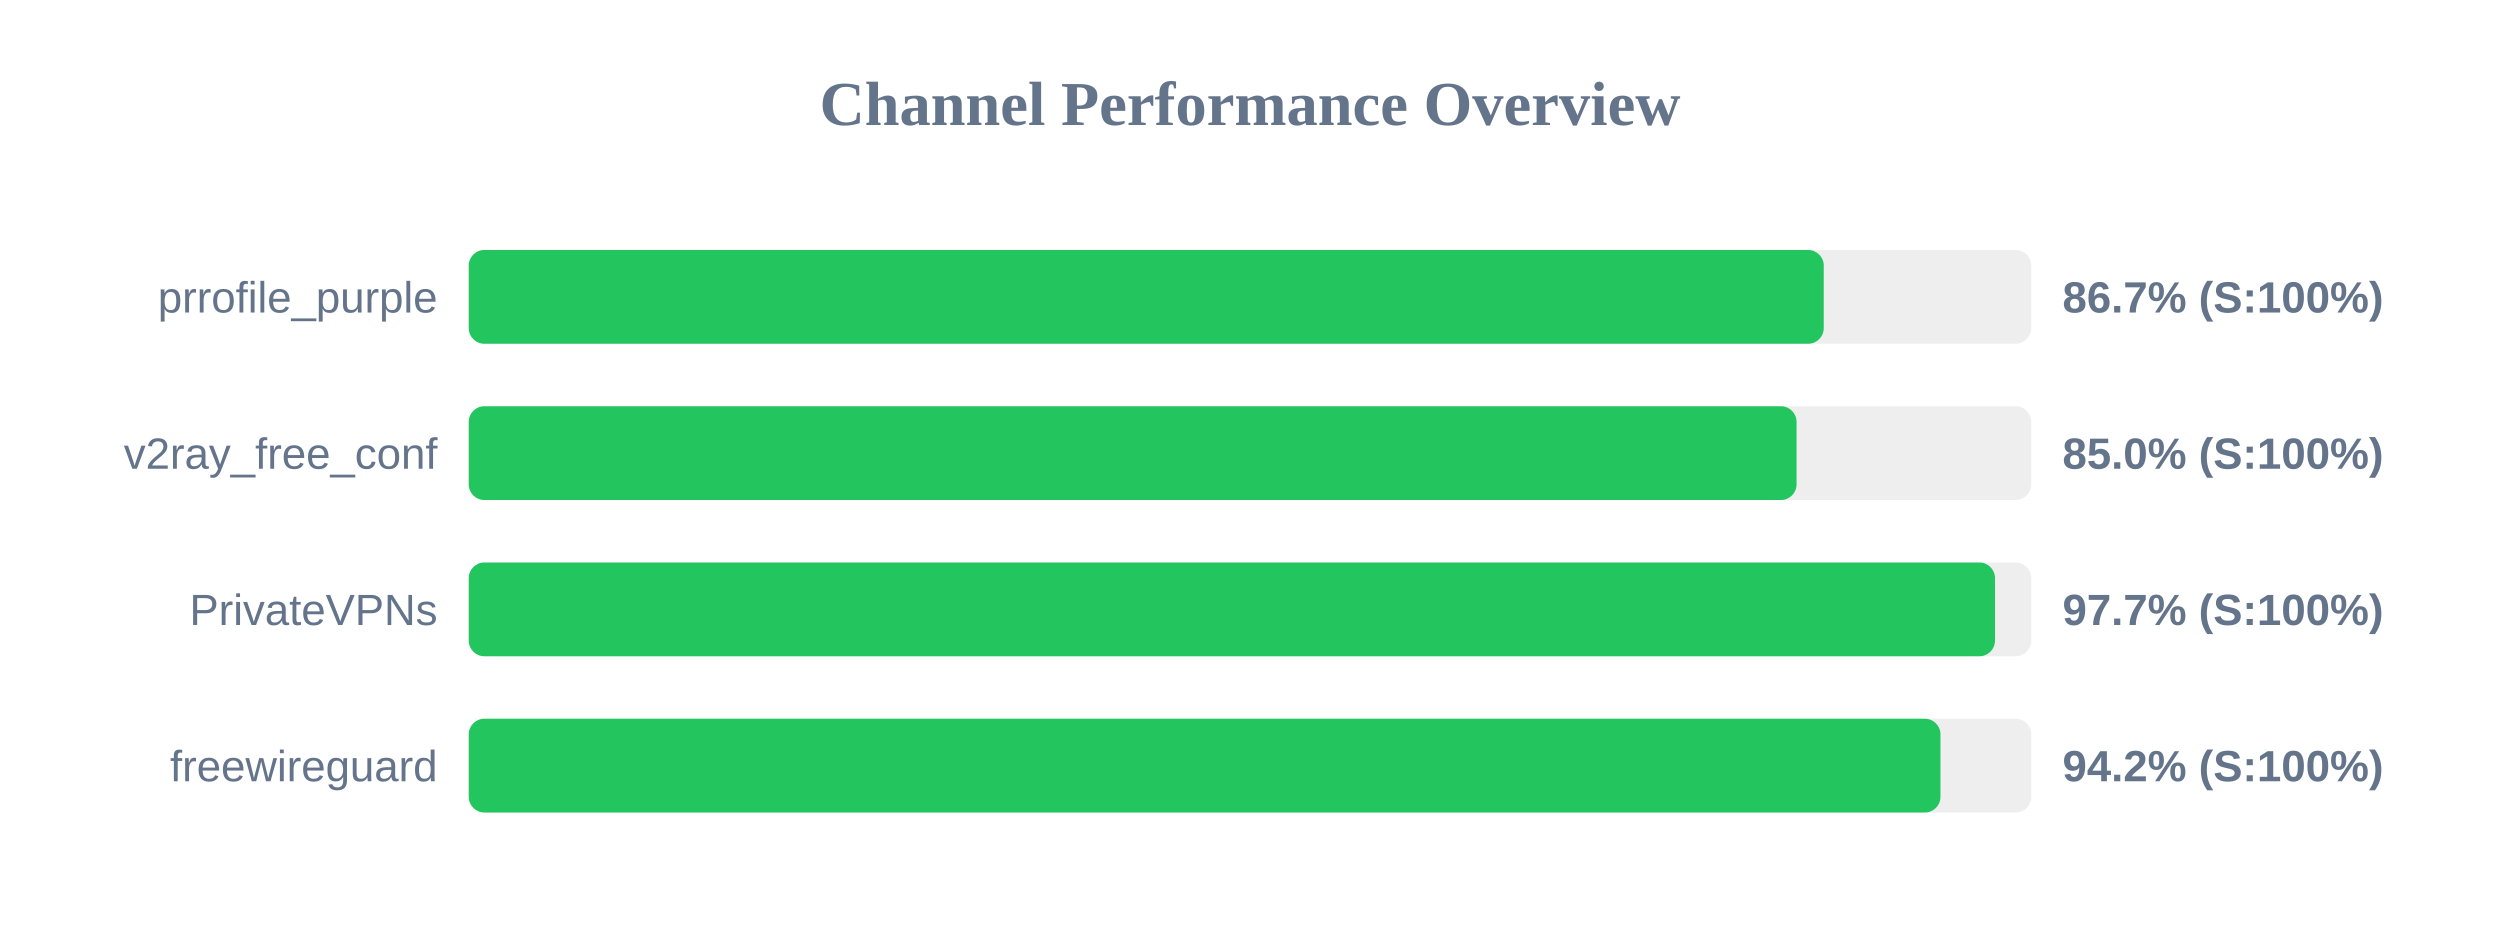
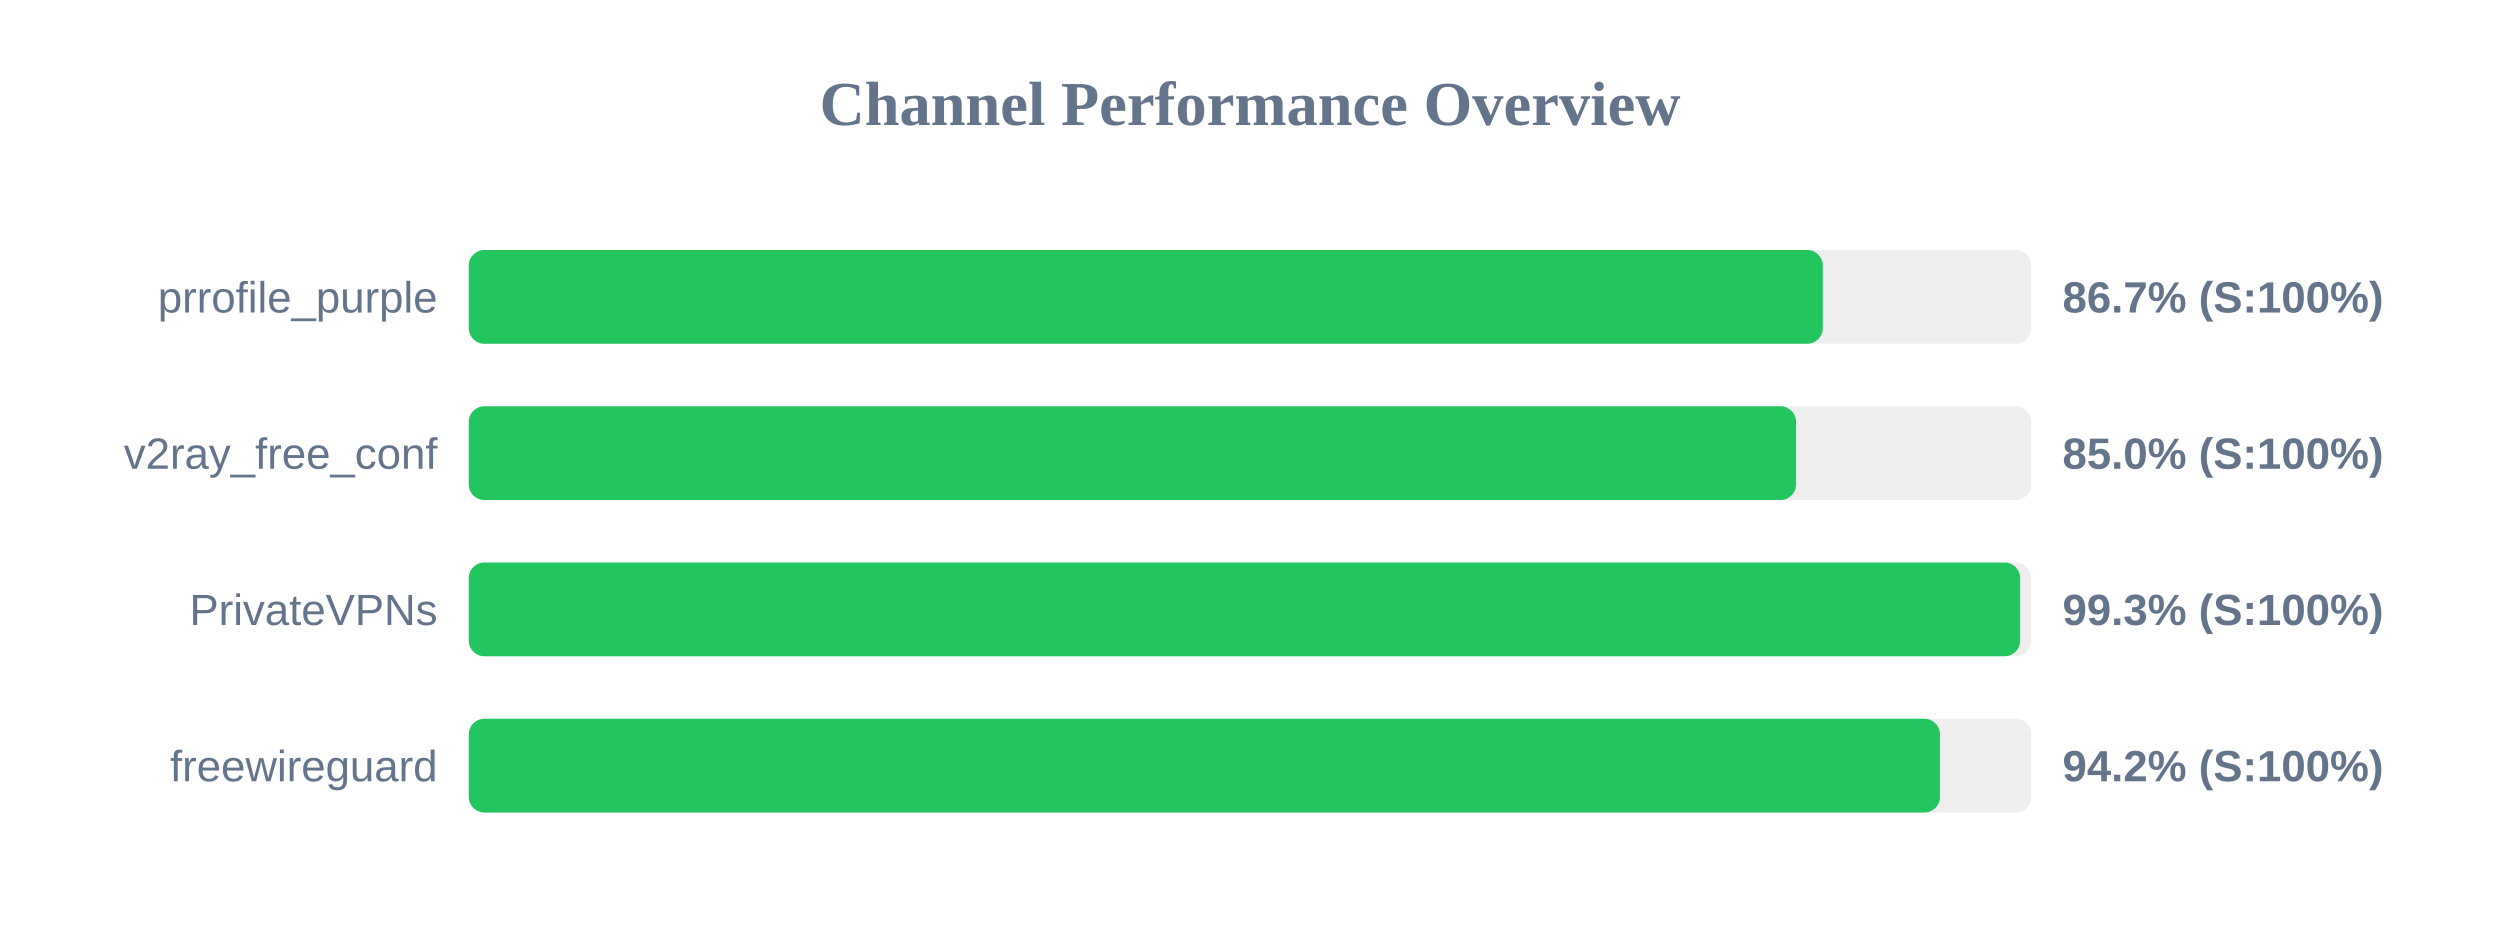
<svg xmlns="http://www.w3.org/2000/svg" width="800" height="300" version="1.1">
  <style>
        .row { font: 14px Arial; fill: #64748b; }
        .score { font: bold 14px Arial; fill: #64748b; }
    </style>
  <text x="400" y="40" text-anchor="middle" font-size="20px" font-weight="bold" fill="#64748b">Channel Performance Overview</text>
  <rect x="150" y="80" width="500" height="30" fill="#eee" rx="5" />
-   <rect x="150" y="80" width="433.6" height="30" fill="#22c55e" rx="5" />
+   <rect x="150" y="80" width="433.3" height="30" fill="#22c55e" rx="5" />
  <text x="140" y="100" text-anchor="end" class="row">prrofile_purple</text>
  <text x="660" y="100" text-anchor="start" class="score">86.7% (S:100%)</text>
  <rect x="150" y="130" width="500" height="30" fill="#eee" rx="5" />
-   <rect x="150" y="130" width="424.9" height="30" fill="#22c55e" rx="5" />
+   <rect x="150" y="130" width="424.75" height="30" fill="#22c55e" rx="5" />
  <text x="140" y="150" text-anchor="end" class="row">v2ray_free_conf</text>
  <text x="660" y="150" text-anchor="start" class="score">85.0% (S:100%)</text>
  <rect x="150" y="180" width="500" height="30" fill="#eee" rx="5" />
-   <rect x="150" y="180" width="488.4" height="30" fill="#22c55e" rx="5" />
+   <rect x="150" y="180" width="496.45" height="30" fill="#22c55e" rx="5" />
  <text x="140" y="200" text-anchor="end" class="row">PrivateVPNs</text>
-   <text x="660" y="200" text-anchor="start" class="score">97.7% (S:100%)</text>
+   <text x="660" y="200" text-anchor="start" class="score">99.3% (S:100%)</text>
  <rect x="150" y="230" width="500" height="30" fill="#eee" rx="5" />
-   <rect x="150" y="230" width="470.95" height="30" fill="#22c55e" rx="5" />
+   <rect x="150" y="230" width="470.8" height="30" fill="#22c55e" rx="5" />
  <text x="140" y="250" text-anchor="end" class="row">freewireguard</text>
  <text x="660" y="250" text-anchor="start" class="score">94.2% (S:100%)</text>
</svg>
